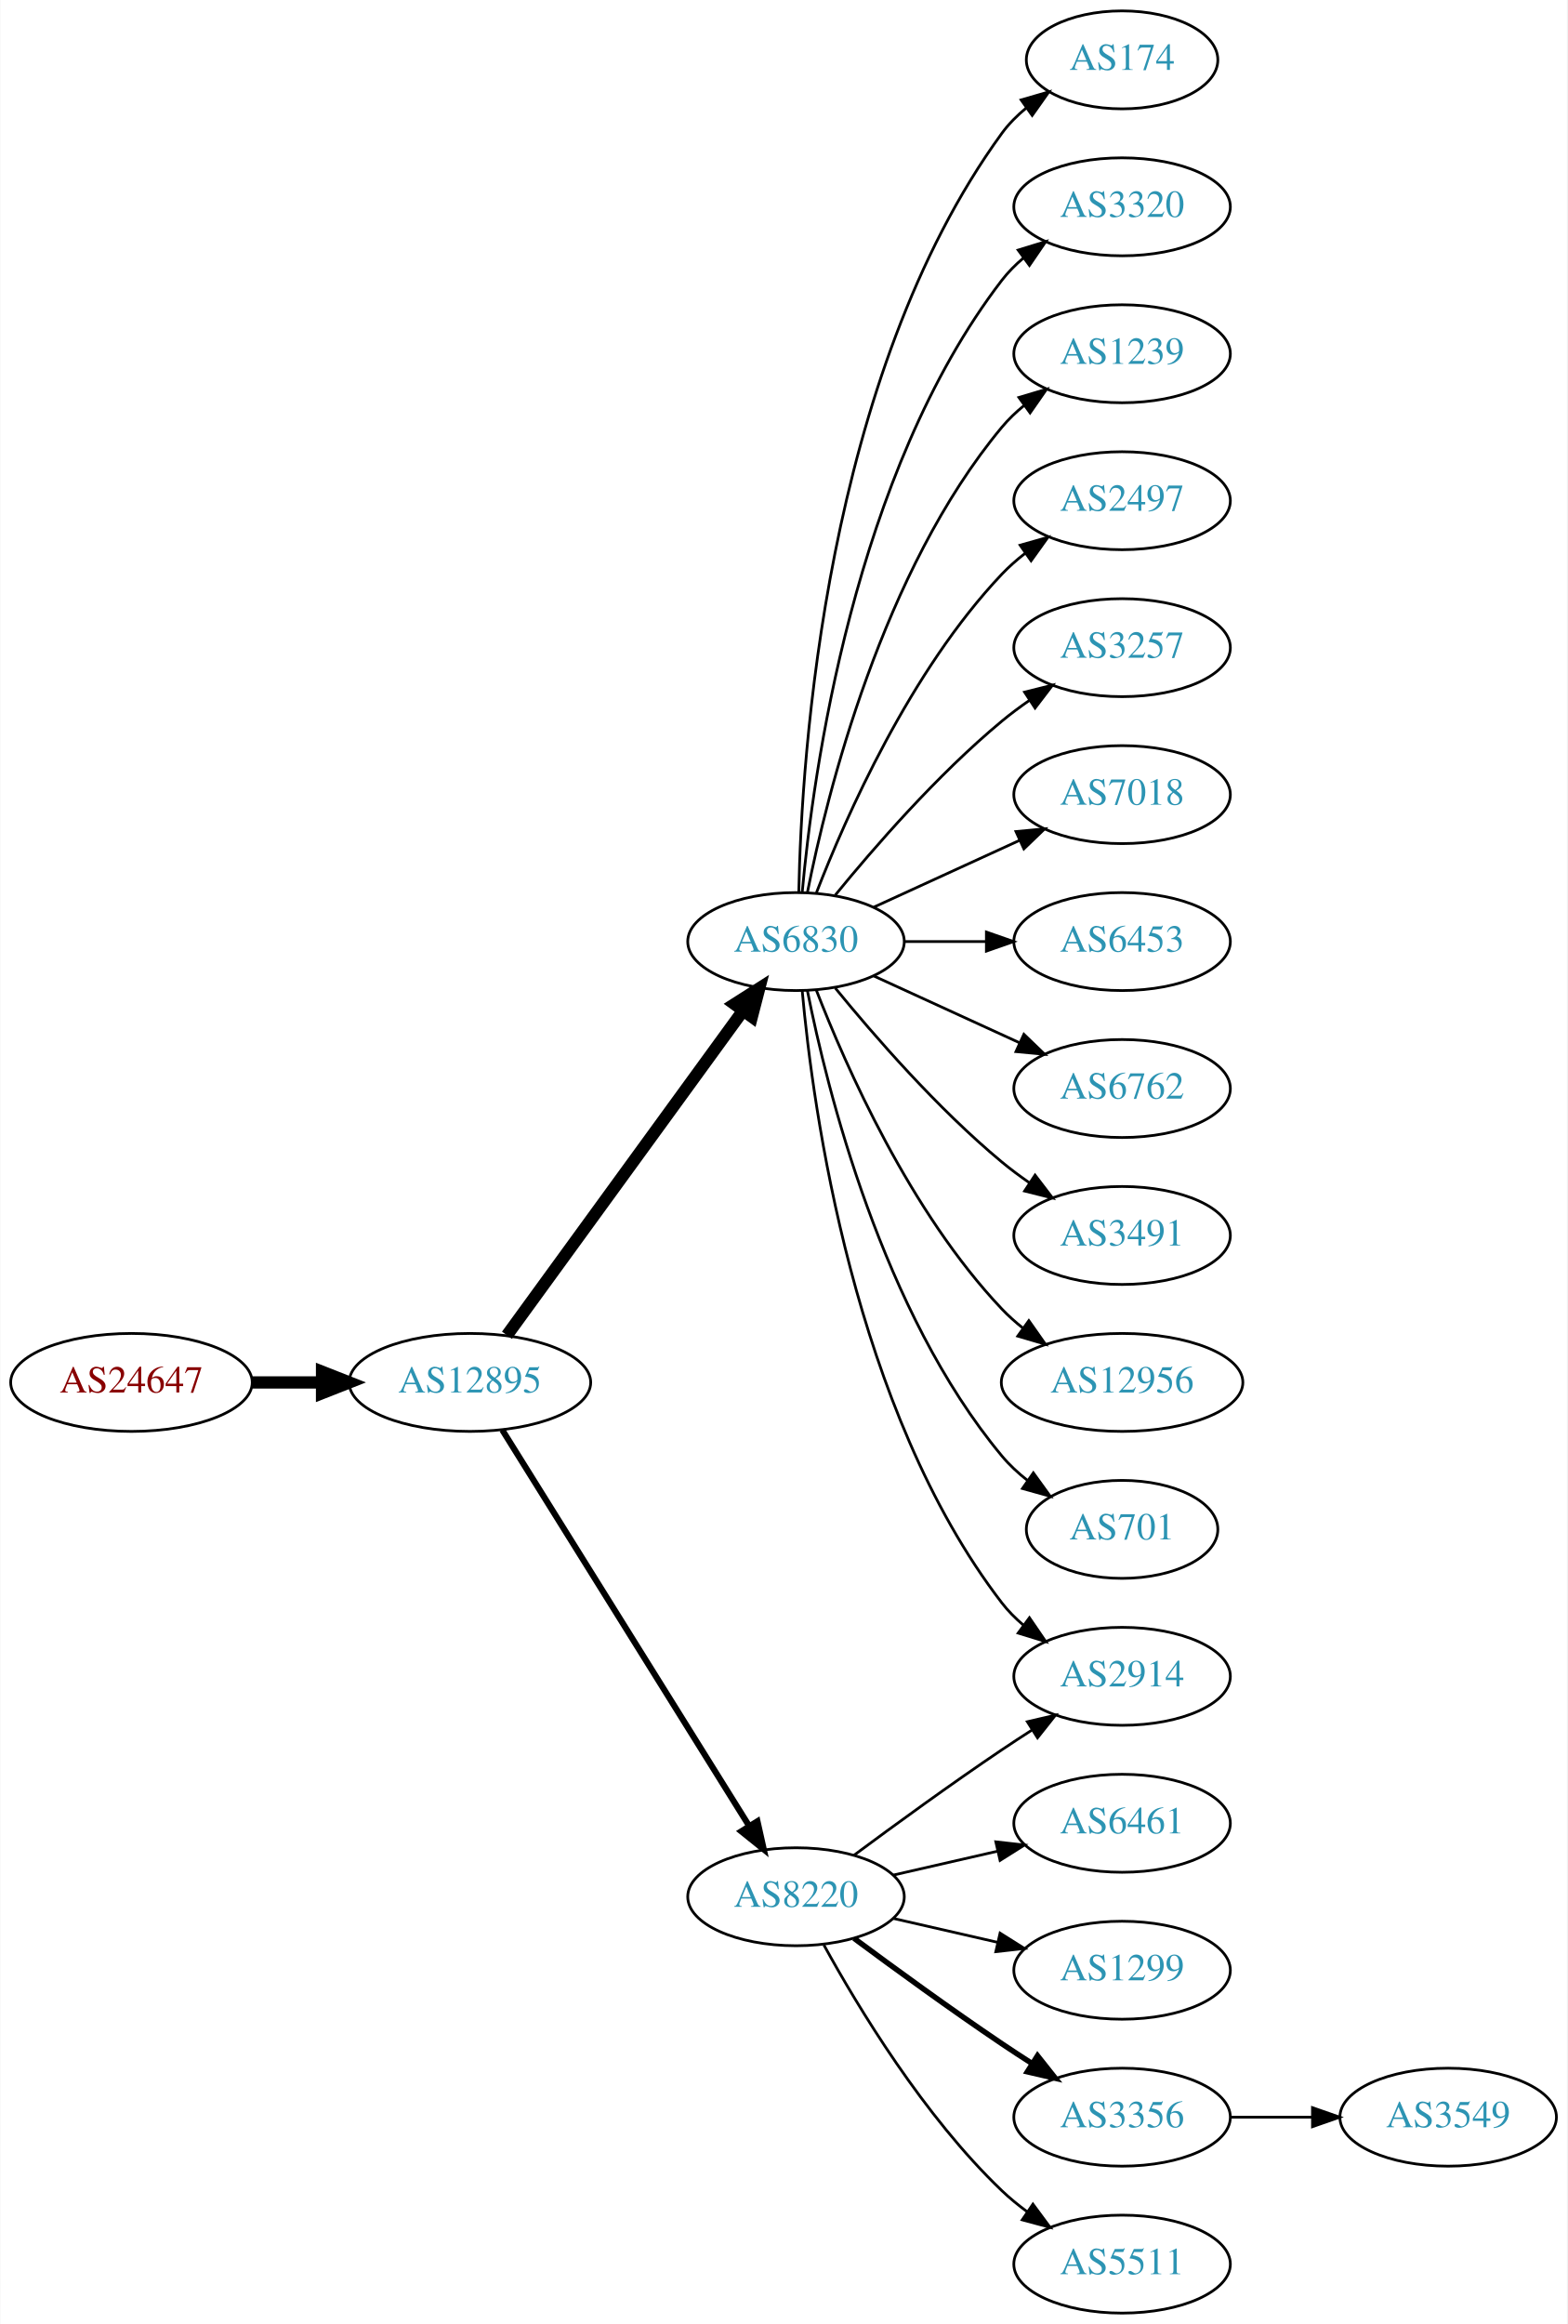
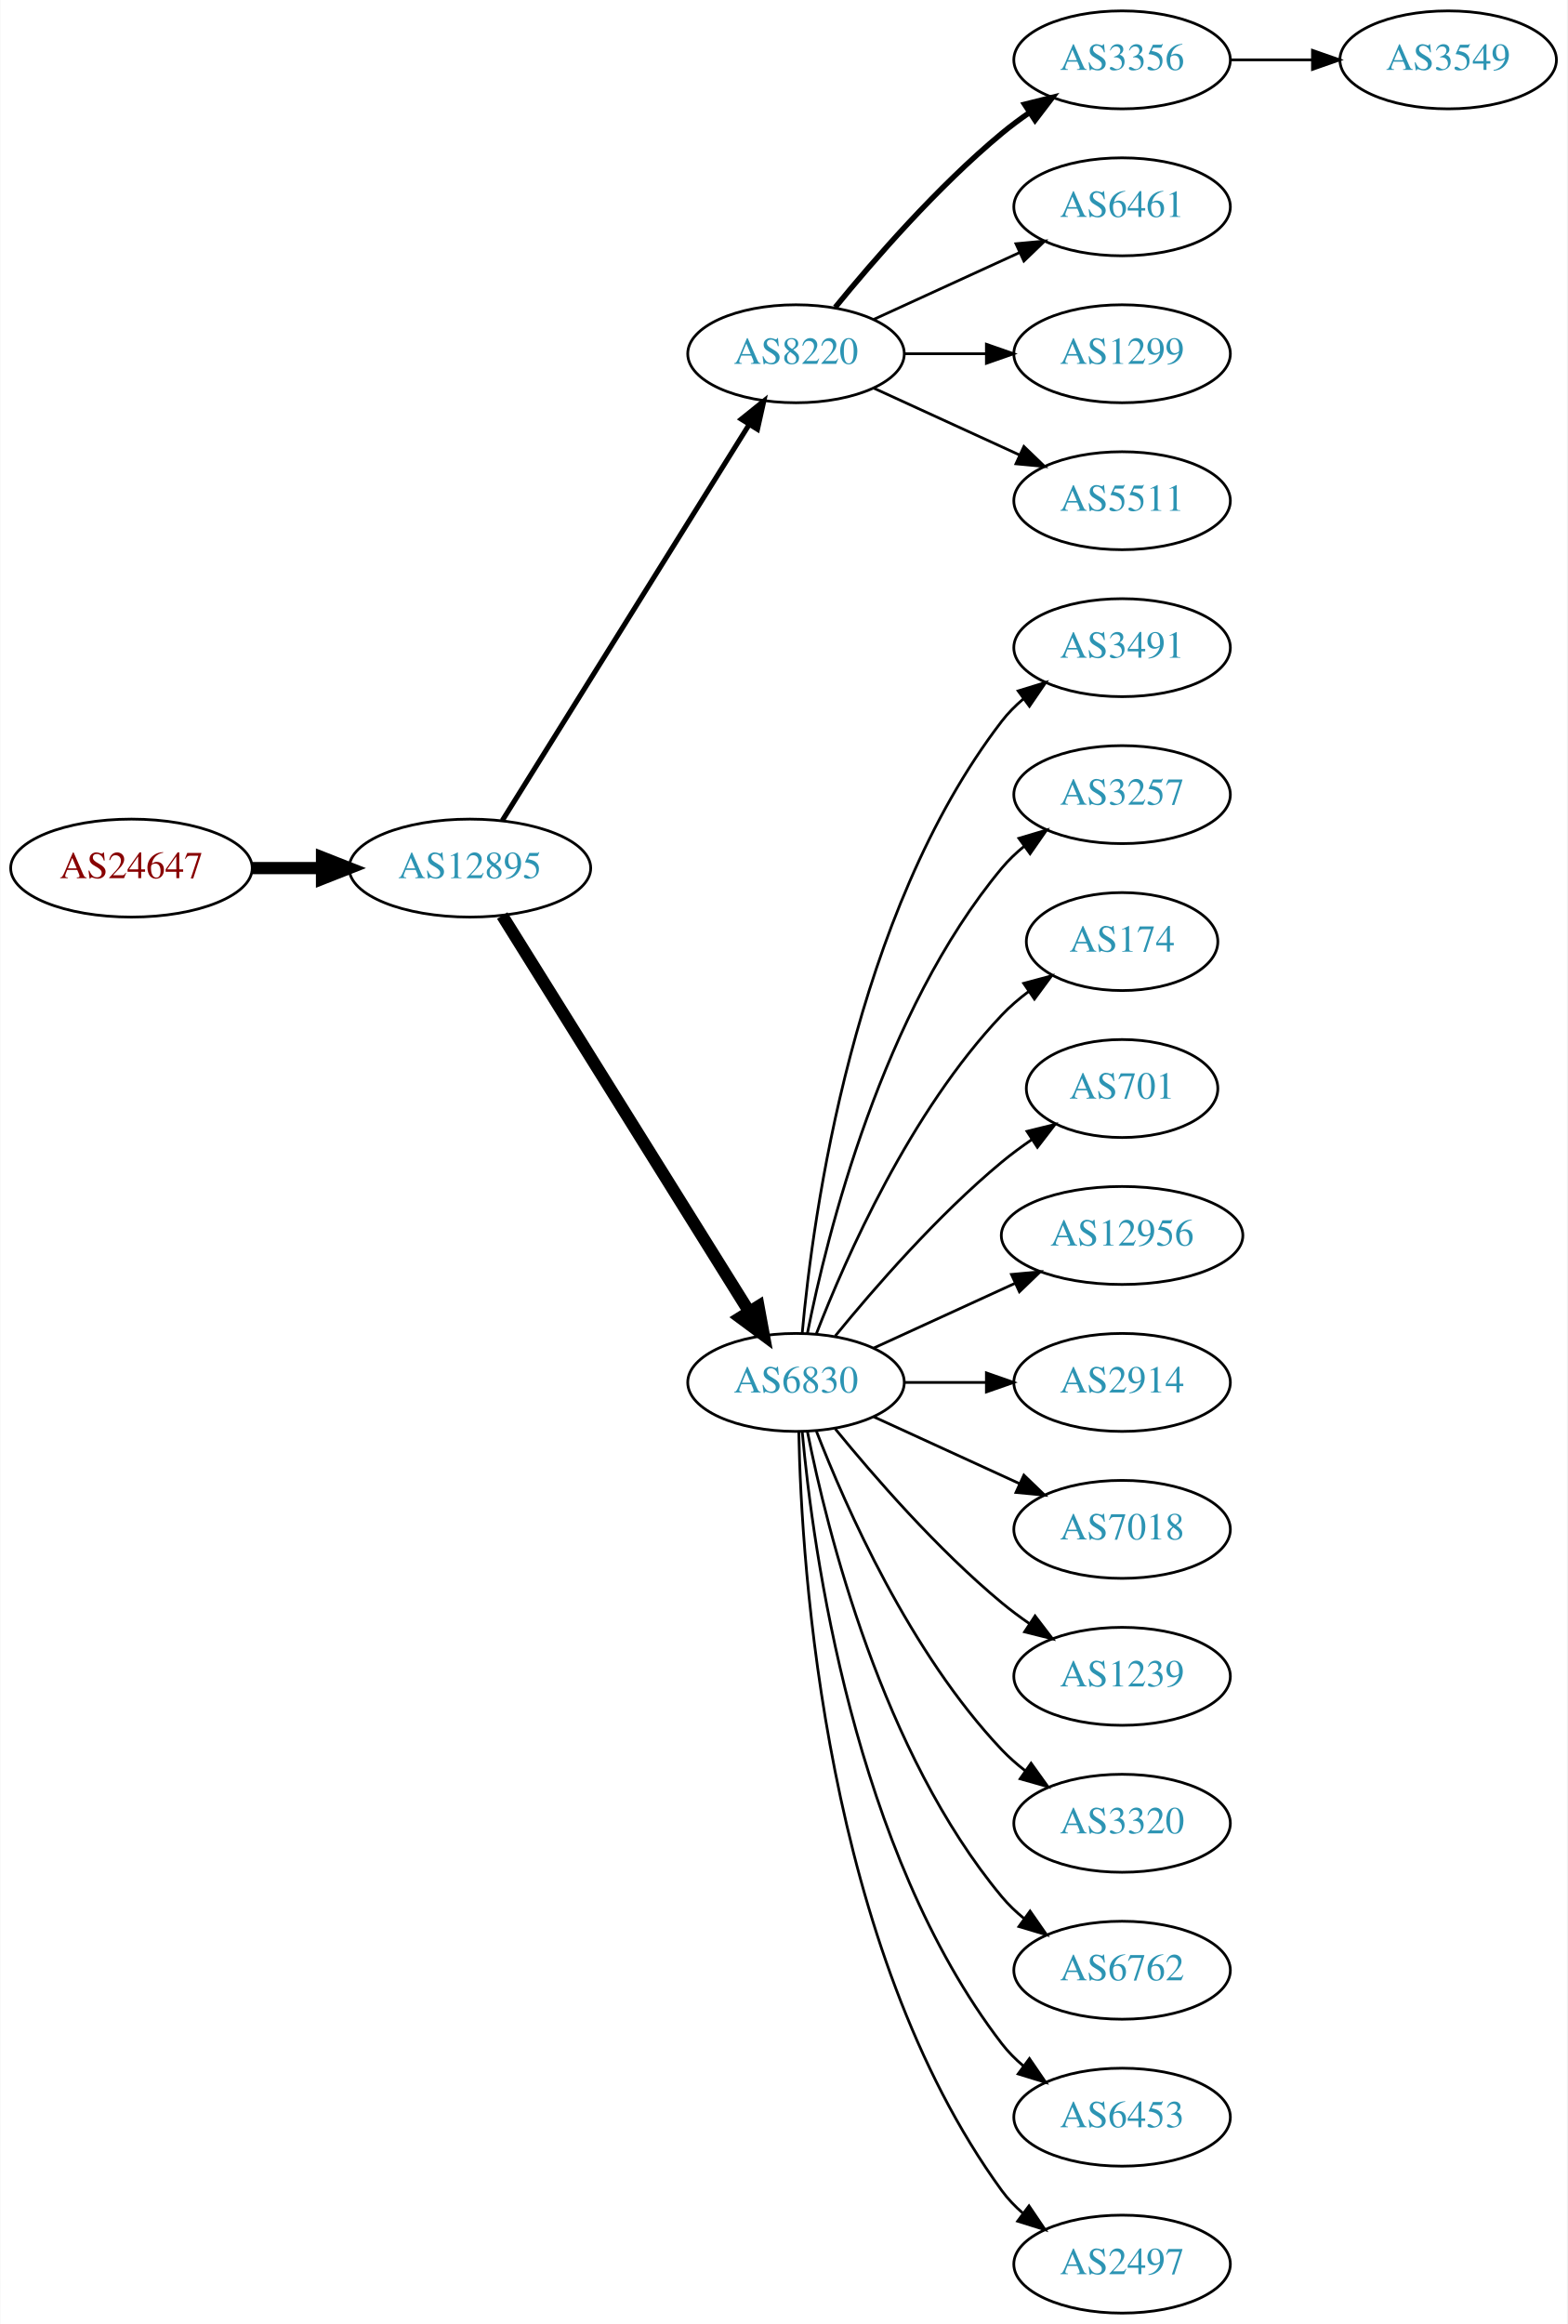
<svg xmlns="http://www.w3.org/2000/svg" xmlns:xlink="http://www.w3.org/1999/xlink" width="576pt" height="854pt" viewBox="0.00 0.00 575.76 854.00">
  <g id="graph0" class="graph" transform="scale(1 1) rotate(0) translate(4 850)">
    <polygon fill="white" stroke="none" points="-4,4 -4,-850 571.762,-850 571.762,4 -4,4" />
    <g id="node1" class="node">
      <g id="a_node1">
        <a xlink:href="/asn/24647" xlink:title="AS24647 ~ s IT Solutions AT Spardat GmbH [AT]">
-           <ellipse fill="#ffffff" stroke="black" cx="44.196" cy="-342" rx="44.393" ry="18" />
-           <text text-anchor="middle" x="44.196" y="-338.3" font-family="Times,serif" font-size="14.00" fill="#880000">AS24647</text>
+           <ellipse fill="#ffffff" stroke="black" cx="44.196" cy="-531" rx="44.393" ry="18" />
+           <text text-anchor="middle" x="44.196" y="-527.3" font-family="Times,serif" font-size="14.00" fill="#880000">AS24647</text>
        </a>
      </g>
    </g>
    <g id="node2" class="node">
      <g id="a_node2">
        <a xlink:href="/asn/12895" xlink:title="AS12895 ~ Vienna, Austria [AT]">
-           <ellipse fill="#ffffff" stroke="black" cx="168.588" cy="-342" rx="44.393" ry="18" />
-           <text text-anchor="middle" x="168.588" y="-338.3" font-family="Times,serif" font-size="14.00" fill="#2c94b3">AS12895</text>
+           <ellipse fill="#ffffff" stroke="black" cx="168.588" cy="-531" rx="44.393" ry="18" />
+           <text text-anchor="middle" x="168.588" y="-527.3" font-family="Times,serif" font-size="14.00" fill="#2c94b3">AS12895</text>
        </a>
      </g>
    </g>
    <g id="edge1" class="edge">
-       <path fill="none" stroke="black" stroke-width="4.5" d="M88.692,-342C96.898,-342 105.569,-342 114.041,-342" />
-       <polygon fill="black" stroke="black" stroke-width="4.5" points="114.233,-345.938 124.233,-342 114.233,-338.063 114.233,-345.938" />
+       <path fill="none" stroke="black" stroke-width="4.5" d="M88.692,-531C96.898,-531 105.569,-531 114.041,-531" />
+       <polygon fill="black" stroke="black" stroke-width="4.5" points="114.233,-534.938 124.233,-531 114.233,-527.063 114.233,-534.938" />
    </g>
    <g id="node3" class="node">
      <g id="a_node3">
-         <a xlink:href="/asn/6830" xlink:title="AS6830 ~ LibertyGlobal [AT]">
-           <ellipse fill="#ffffff" stroke="black" cx="288.431" cy="-504" rx="39.794" ry="18" />
-           <text text-anchor="middle" x="288.431" y="-500.3" font-family="Times,serif" font-size="14.00" fill="#2c94b3">AS6830</text>
+         <a xlink:href="/asn/8220" xlink:title="AS8220 ~ COLT [GB]">
+           <ellipse fill="#ffffff" stroke="black" cx="288.431" cy="-720" rx="39.794" ry="18" />
+           <text text-anchor="middle" x="288.431" y="-716.3" font-family="Times,serif" font-size="14.00" fill="#2c94b3">AS8220</text>
        </a>
      </g>
    </g>
    <g id="edge2" class="edge">
-       <path fill="none" stroke="black" stroke-width="4.5" d="M182.199,-359.337C203.02,-387.96 244.683,-445.233 268.871,-478.486" />
-       <polygon fill="black" stroke="black" stroke-width="4.5" points="265.844,-481.017 274.91,-486.788 272.212,-476.385 265.844,-481.017" />
+       <path fill="none" stroke="black" stroke-width="1.875" d="M180.463,-548.442C201.247,-581.775 246.707,-654.686 271.136,-693.866" />
+       <polygon fill="black" stroke="black" stroke-width="1.875" points="268.321,-695.966 276.582,-702.6 274.261,-692.263 268.321,-695.966" />
    </g>
    <g id="node4" class="node">
      <g id="a_node4">
-         <a xlink:href="/asn/8220" xlink:title="AS8220 ~ COLT [GB]">
-           <ellipse fill="#ffffff" stroke="black" cx="288.431" cy="-153" rx="39.794" ry="18" />
-           <text text-anchor="middle" x="288.431" y="-149.3" font-family="Times,serif" font-size="14.00" fill="#2c94b3">AS8220</text>
+         <a xlink:href="/asn/6830" xlink:title="AS6830 ~ LibertyGlobal [AT]">
+           <ellipse fill="#ffffff" stroke="black" cx="288.431" cy="-342" rx="39.794" ry="18" />
+           <text text-anchor="middle" x="288.431" y="-338.3" font-family="Times,serif" font-size="14.00" fill="#2c94b3">AS6830</text>
        </a>
      </g>
    </g>
    <g id="edge3" class="edge">
-       <path fill="none" stroke="black" stroke-width="2.25" d="M180.463,-324.558C201.247,-291.225 246.707,-218.314 271.136,-179.134" />
-       <polygon fill="black" stroke="black" stroke-width="2.25" points="274.261,-180.737 276.582,-170.4 268.321,-177.034 274.261,-180.737" />
+       <path fill="none" stroke="black" stroke-width="4.5" d="M180.463,-513.558C201.247,-480.225 246.707,-407.314 271.136,-368.134" />
+       <polygon fill="black" stroke="black" stroke-width="4.5" points="274.632,-369.969 276.582,-359.4 267.95,-365.802 274.632,-369.969" />
    </g>
    <g id="node5" class="node">
      <g id="a_node5">
-         <a xlink:href="/asn/2914" xlink:title="AS2914 ~ NTT America, Inc. [US]">
-           <ellipse fill="#ffffff" stroke="black" cx="408.273" cy="-234" rx="39.794" ry="18" />
-           <text text-anchor="middle" x="408.273" y="-230.3" font-family="Times,serif" font-size="14.00" fill="#2c94b3">AS2914</text>
+         <a xlink:href="/asn/3356" xlink:title="AS3356 ~ Level 3 Parent, LLC [US]">
+           <ellipse fill="#ffffff" stroke="black" cx="408.273" cy="-828" rx="39.794" ry="18" />
+           <text text-anchor="middle" x="408.273" y="-824.3" font-family="Times,serif" font-size="14.00" fill="#2c94b3">AS3356</text>
        </a>
      </g>
    </g>
    <g id="edge4" class="edge">
-       <path fill="none" stroke="black" d="M290.715,-485.883C294.613,-442.668 309.63,-331.869 364.077,-261 366.367,-258.019 369.087,-255.284 372.032,-252.795" />
-       <polygon fill="black" stroke="black" points="374.225,-255.527 380.208,-246.782 370.078,-249.887 374.225,-255.527" />
+       <path fill="none" stroke="black" stroke-width="2" d="M302.85,-737.065C316.964,-754.375 340.379,-781.345 364.077,-801 367.294,-803.668 370.794,-806.27 374.365,-808.741" />
+       <polygon fill="black" stroke="black" stroke-width="2" points="372.442,-811.666 382.721,-814.236 376.288,-805.817 372.442,-811.666" />
    </g>
    <g id="node6" class="node">
      <g id="a_node6">
-         <a xlink:href="/asn/174" xlink:title="AS174 ~ Cogent Communications [US]">
-           <ellipse fill="#ffffff" stroke="black" cx="408.273" cy="-828" rx="35.194" ry="18" />
-           <text text-anchor="middle" x="408.273" y="-824.3" font-family="Times,serif" font-size="14.00" fill="#2c94b3">AS174</text>
+         <a xlink:href="/asn/6461" xlink:title="AS6461 ~ Zayo Bandwidth [US]">
+           <ellipse fill="#ffffff" stroke="black" cx="408.273" cy="-774" rx="39.794" ry="18" />
+           <text text-anchor="middle" x="408.273" y="-770.3" font-family="Times,serif" font-size="14.00" fill="#2c94b3">AS6461</text>
        </a>
      </g>
    </g>
    <g id="edge5" class="edge">
-       <path fill="none" stroke="black" d="M289.463,-522.337C290.436,-572.079 299.155,-711.806 364.077,-801 366.595,-804.459 369.704,-807.575 373.09,-810.354" />
-       <polygon fill="black" stroke="black" points="371.171,-813.284 381.348,-816.229 375.229,-807.58 371.171,-813.284" />
+       <path fill="none" stroke="black" d="M317.06,-732.661C333.017,-739.973 353.287,-749.261 370.57,-757.181" />
+       <polygon fill="black" stroke="black" points="369.269,-760.435 379.818,-761.419 372.185,-754.071 369.269,-760.435" />
    </g>
    <g id="node7" class="node">
      <g id="a_node7">
-         <a xlink:href="/asn/3320" xlink:title="AS3320 ~ DTAG [DE]">
-           <ellipse fill="#ffffff" stroke="black" cx="408.273" cy="-774" rx="39.794" ry="18" />
-           <text text-anchor="middle" x="408.273" y="-770.3" font-family="Times,serif" font-size="14.00" fill="#2c94b3">AS3320</text>
+         <a xlink:href="/asn/1299" xlink:title="AS1299 ~ Telia Carrier [EU]">
+           <ellipse fill="#ffffff" stroke="black" cx="408.273" cy="-720" rx="39.794" ry="18" />
+           <text text-anchor="middle" x="408.273" y="-716.3" font-family="Times,serif" font-size="14.00" fill="#2c94b3">AS1299</text>
        </a>
      </g>
    </g>
    <g id="edge6" class="edge">
-       <path fill="none" stroke="black" d="M290.715,-522.117C294.613,-565.332 309.63,-676.131 364.077,-747 366.367,-749.981 369.087,-752.716 372.032,-755.205" />
-       <polygon fill="black" stroke="black" points="370.078,-758.113 380.208,-761.218 374.225,-752.473 370.078,-758.113" />
+       <path fill="none" stroke="black" d="M328.343,-720C337.897,-720 348.246,-720 358.209,-720" />
+       <polygon fill="black" stroke="black" points="358.402,-723.5 368.402,-720 358.402,-716.5 358.402,-723.5" />
    </g>
    <g id="node8" class="node">
      <g id="a_node8">
-         <a xlink:href="/asn/1239" xlink:title="AS1239 ~ Sprint [US]">
-           <ellipse fill="#ffffff" stroke="black" cx="408.273" cy="-720" rx="39.794" ry="18" />
-           <text text-anchor="middle" x="408.273" y="-716.3" font-family="Times,serif" font-size="14.00" fill="#2c94b3">AS1239</text>
+         <a xlink:href="/asn/5511" xlink:title="AS5511 ~ Orange S.A. [FR]">
+           <ellipse fill="#ffffff" stroke="black" cx="408.273" cy="-666" rx="39.794" ry="18" />
+           <text text-anchor="middle" x="408.273" y="-662.3" font-family="Times,serif" font-size="14.00" fill="#2c94b3">AS5511</text>
        </a>
      </g>
    </g>
    <g id="edge7" class="edge">
-       <path fill="none" stroke="black" d="M292.629,-522.073C299.793,-558.141 320.067,-640.125 364.077,-693 366.482,-695.889 369.278,-698.563 372.271,-701.013" />
-       <polygon fill="black" stroke="black" points="370.359,-703.95 380.514,-706.973 374.461,-698.277 370.359,-703.95" />
+       <path fill="none" stroke="black" d="M317.06,-707.339C333.017,-700.027 353.287,-690.739 370.57,-682.819" />
+       <polygon fill="black" stroke="black" points="372.185,-685.929 379.818,-678.581 369.269,-679.565 372.185,-685.929" />
    </g>
    <g id="node9" class="node">
      <g id="a_node9">
-         <a xlink:href="/asn/2497" xlink:title="AS2497 ~ Internet Initiative Japan Inc. [JP]">
-           <ellipse fill="#ffffff" stroke="black" cx="408.273" cy="-666" rx="39.794" ry="18" />
-           <text text-anchor="middle" x="408.273" y="-662.3" font-family="Times,serif" font-size="14.00" fill="#2c94b3">AS2497</text>
+         <a xlink:href="/asn/3491" xlink:title="AS3491 ~ PCCW Global, Inc. [US]">
+           <ellipse fill="#ffffff" stroke="black" cx="408.273" cy="-612" rx="39.794" ry="18" />
+           <text text-anchor="middle" x="408.273" y="-608.3" font-family="Times,serif" font-size="14.00" fill="#2c94b3">AS3491</text>
        </a>
      </g>
    </g>
    <g id="edge8" class="edge">
-       <path fill="none" stroke="black" d="M295.954,-521.994C306.704,-549.728 330.362,-603.429 364.077,-639 366.663,-641.728 369.581,-644.294 372.649,-646.677" />
-       <polygon fill="black" stroke="black" points="370.803,-649.658 380.997,-652.543 374.827,-643.93 370.803,-649.658" />
+       <path fill="none" stroke="black" d="M290.715,-360.117C294.613,-403.332 309.63,-514.131 364.077,-585 366.367,-587.981 369.087,-590.716 372.032,-593.205" />
+       <polygon fill="black" stroke="black" points="370.078,-596.113 380.208,-599.218 374.225,-590.473 370.078,-596.113" />
    </g>
    <g id="node10" class="node">
      <g id="a_node10">
        <a xlink:href="/asn/3257" xlink:title="AS3257 ~ GTT [DE]">
-           <ellipse fill="#ffffff" stroke="black" cx="408.273" cy="-612" rx="39.794" ry="18" />
-           <text text-anchor="middle" x="408.273" y="-608.3" font-family="Times,serif" font-size="14.00" fill="#2c94b3">AS3257</text>
+           <ellipse fill="#ffffff" stroke="black" cx="408.273" cy="-558" rx="39.794" ry="18" />
+           <text text-anchor="middle" x="408.273" y="-554.3" font-family="Times,serif" font-size="14.00" fill="#2c94b3">AS3257</text>
        </a>
      </g>
    </g>
    <g id="edge9" class="edge">
-       <path fill="none" stroke="black" d="M302.85,-521.065C316.964,-538.375 340.379,-565.345 364.077,-585 367.294,-587.668 370.794,-590.27 374.365,-592.741" />
-       <polygon fill="black" stroke="black" points="372.442,-595.666 382.721,-598.236 376.288,-589.817 372.442,-595.666" />
+       <path fill="none" stroke="black" d="M292.629,-360.073C299.793,-396.141 320.067,-478.125 364.077,-531 366.482,-533.889 369.278,-536.563 372.271,-539.013" />
+       <polygon fill="black" stroke="black" points="370.359,-541.95 380.514,-544.973 374.461,-536.277 370.359,-541.95" />
    </g>
    <g id="node11" class="node">
      <g id="a_node11">
-         <a xlink:href="/asn/7018" xlink:title="AS7018 ~ AT&amp;T Services, Inc. [US]">
-           <ellipse fill="#ffffff" stroke="black" cx="408.273" cy="-558" rx="39.794" ry="18" />
-           <text text-anchor="middle" x="408.273" y="-554.3" font-family="Times,serif" font-size="14.00" fill="#2c94b3">AS7018</text>
+         <a xlink:href="/asn/174" xlink:title="AS174 ~ Cogent Communications [US]">
+           <ellipse fill="#ffffff" stroke="black" cx="408.273" cy="-504" rx="35.194" ry="18" />
+           <text text-anchor="middle" x="408.273" y="-500.3" font-family="Times,serif" font-size="14.00" fill="#2c94b3">AS174</text>
        </a>
      </g>
    </g>
    <g id="edge10" class="edge">
-       <path fill="none" stroke="black" d="M317.06,-516.661C333.017,-523.973 353.287,-533.261 370.57,-541.181" />
-       <polygon fill="black" stroke="black" points="369.269,-544.435 379.818,-545.419 372.185,-538.071 369.269,-544.435" />
+       <path fill="none" stroke="black" d="M295.954,-359.994C306.704,-387.728 330.362,-441.429 364.077,-477 367.02,-480.105 370.394,-483.001 373.929,-485.655" />
+       <polygon fill="black" stroke="black" points="372.115,-488.654 382.348,-491.397 376.059,-482.871 372.115,-488.654" />
    </g>
    <g id="node12" class="node">
      <g id="a_node12">
-         <a xlink:href="/asn/6453" xlink:title="AS6453 ~ TATA COMMUNICATIONS (AMERICA) INC [US]">
-           <ellipse fill="#ffffff" stroke="black" cx="408.273" cy="-504" rx="39.794" ry="18" />
-           <text text-anchor="middle" x="408.273" y="-500.3" font-family="Times,serif" font-size="14.00" fill="#2c94b3">AS6453</text>
+         <a xlink:href="/asn/701" xlink:title="AS701 ~ UUNET [US]">
+           <ellipse fill="#ffffff" stroke="black" cx="408.273" cy="-450" rx="35.194" ry="18" />
+           <text text-anchor="middle" x="408.273" y="-446.3" font-family="Times,serif" font-size="14.00" fill="#2c94b3">AS701</text>
        </a>
      </g>
    </g>
    <g id="edge11" class="edge">
-       <path fill="none" stroke="black" d="M328.343,-504C337.897,-504 348.246,-504 358.209,-504" />
-       <polygon fill="black" stroke="black" points="358.402,-507.5 368.402,-504 358.402,-500.5 358.402,-507.5" />
+       <path fill="none" stroke="black" d="M302.85,-359.065C316.964,-376.375 340.379,-403.345 364.077,-423 367.54,-425.872 371.333,-428.669 375.187,-431.308" />
+       <polygon fill="black" stroke="black" points="373.33,-434.275 383.62,-436.797 377.149,-428.408 373.33,-434.275" />
    </g>
    <g id="node13" class="node">
      <g id="a_node13">
-         <a xlink:href="/asn/6762" xlink:title="AS6762 ~ TELECOM ITALIA SPARKLE S.p.A. [IT]">
-           <ellipse fill="#ffffff" stroke="black" cx="408.273" cy="-450" rx="39.794" ry="18" />
-           <text text-anchor="middle" x="408.273" y="-446.3" font-family="Times,serif" font-size="14.00" fill="#2c94b3">AS6762</text>
+         <a xlink:href="/asn/12956" xlink:title="AS12956 ~ TELXIUS [ES]">
+           <ellipse fill="#ffffff" stroke="black" cx="408.273" cy="-396" rx="44.393" ry="18" />
+           <text text-anchor="middle" x="408.273" y="-392.3" font-family="Times,serif" font-size="14.00" fill="#2c94b3">AS12956</text>
        </a>
      </g>
    </g>
    <g id="edge12" class="edge">
-       <path fill="none" stroke="black" d="M317.06,-491.339C333.017,-484.027 353.287,-474.739 370.57,-466.819" />
-       <polygon fill="black" stroke="black" points="372.185,-469.929 379.818,-462.581 369.269,-463.565 372.185,-469.929" />
+       <path fill="none" stroke="black" d="M317.06,-354.661C332.557,-361.762 352.124,-370.728 369.071,-378.494" />
+       <polygon fill="black" stroke="black" points="367.624,-381.681 378.173,-382.665 370.54,-375.317 367.624,-381.681" />
    </g>
    <g id="node14" class="node">
      <g id="a_node14">
-         <a xlink:href="/asn/3491" xlink:title="AS3491 ~ PCCW Global, Inc. [US]">
-           <ellipse fill="#ffffff" stroke="black" cx="408.273" cy="-396" rx="39.794" ry="18" />
-           <text text-anchor="middle" x="408.273" y="-392.3" font-family="Times,serif" font-size="14.00" fill="#2c94b3">AS3491</text>
+         <a xlink:href="/asn/2914" xlink:title="AS2914 ~ NTT America, Inc. [US]">
+           <ellipse fill="#ffffff" stroke="black" cx="408.273" cy="-342" rx="39.794" ry="18" />
+           <text text-anchor="middle" x="408.273" y="-338.3" font-family="Times,serif" font-size="14.00" fill="#2c94b3">AS2914</text>
        </a>
      </g>
    </g>
    <g id="edge13" class="edge">
-       <path fill="none" stroke="black" d="M302.85,-486.935C316.964,-469.625 340.379,-442.655 364.077,-423 367.294,-420.332 370.794,-417.73 374.365,-415.259" />
-       <polygon fill="black" stroke="black" points="376.288,-418.183 382.721,-409.764 372.442,-412.334 376.288,-418.183" />
+       <path fill="none" stroke="black" d="M328.343,-342C337.897,-342 348.246,-342 358.209,-342" />
+       <polygon fill="black" stroke="black" points="358.402,-345.5 368.402,-342 358.402,-338.5 358.402,-345.5" />
    </g>
    <g id="node15" class="node">
      <g id="a_node15">
-         <a xlink:href="/asn/12956" xlink:title="AS12956 ~ TELXIUS [ES]">
-           <ellipse fill="#ffffff" stroke="black" cx="408.273" cy="-342" rx="44.393" ry="18" />
-           <text text-anchor="middle" x="408.273" y="-338.3" font-family="Times,serif" font-size="14.00" fill="#2c94b3">AS12956</text>
+         <a xlink:href="/asn/7018" xlink:title="AS7018 ~ AT&amp;T Services, Inc. [US]">
+           <ellipse fill="#ffffff" stroke="black" cx="408.273" cy="-288" rx="39.794" ry="18" />
+           <text text-anchor="middle" x="408.273" y="-284.3" font-family="Times,serif" font-size="14.00" fill="#2c94b3">AS7018</text>
        </a>
      </g>
    </g>
    <g id="edge14" class="edge">
-       <path fill="none" stroke="black" d="M295.954,-486.006C306.704,-458.272 330.362,-404.571 364.077,-369 366.461,-366.485 369.128,-364.107 371.934,-361.883" />
-       <polygon fill="black" stroke="black" points="374.003,-364.707 380.096,-356.039 369.928,-359.015 374.003,-364.707" />
+       <path fill="none" stroke="black" d="M317.06,-329.339C333.017,-322.027 353.287,-312.739 370.57,-304.819" />
+       <polygon fill="black" stroke="black" points="372.185,-307.929 379.818,-300.581 369.269,-301.565 372.185,-307.929" />
    </g>
    <g id="node16" class="node">
      <g id="a_node16">
-         <a xlink:href="/asn/701" xlink:title="AS701 ~ UUNET [US]">
-           <ellipse fill="#ffffff" stroke="black" cx="408.273" cy="-288" rx="35.194" ry="18" />
-           <text text-anchor="middle" x="408.273" y="-284.3" font-family="Times,serif" font-size="14.00" fill="#2c94b3">AS701</text>
+         <a xlink:href="/asn/1239" xlink:title="AS1239 ~ Sprint [US]">
+           <ellipse fill="#ffffff" stroke="black" cx="408.273" cy="-234" rx="39.794" ry="18" />
+           <text text-anchor="middle" x="408.273" y="-230.3" font-family="Times,serif" font-size="14.00" fill="#2c94b3">AS1239</text>
        </a>
      </g>
    </g>
    <g id="edge15" class="edge">
-       <path fill="none" stroke="black" d="M292.629,-485.927C299.793,-449.859 320.067,-367.875 364.077,-315 366.814,-311.712 370.059,-308.702 373.522,-305.983" />
-       <polygon fill="black" stroke="black" points="375.659,-308.761 381.863,-300.173 371.658,-303.017 375.659,-308.761" />
-     </g>
-     <g id="edge17" class="edge">
-       <path fill="none" stroke="black" d="M309.761,-168.277C324.623,-179.304 345.368,-194.407 364.077,-207 367.626,-209.389 371.377,-211.839 375.125,-214.242" />
-       <polygon fill="black" stroke="black" points="373.451,-217.325 383.774,-219.712 377.193,-211.409 373.451,-217.325" />
+       <path fill="none" stroke="black" d="M302.85,-324.935C316.964,-307.625 340.379,-280.655 364.077,-261 367.294,-258.332 370.794,-255.73 374.365,-253.259" />
+       <polygon fill="black" stroke="black" points="376.288,-256.183 382.721,-247.764 372.442,-250.334 376.288,-256.183" />
    </g>
    <g id="node17" class="node">
      <g id="a_node17">
-         <a xlink:href="/asn/6461" xlink:title="AS6461 ~ Zayo Bandwidth [US]">
+         <a xlink:href="/asn/3320" xlink:title="AS3320 ~ DTAG [DE]">
          <ellipse fill="#ffffff" stroke="black" cx="408.273" cy="-180" rx="39.794" ry="18" />
-           <text text-anchor="middle" x="408.273" y="-176.3" font-family="Times,serif" font-size="14.00" fill="#2c94b3">AS6461</text>
+           <text text-anchor="middle" x="408.273" y="-176.3" font-family="Times,serif" font-size="14.00" fill="#2c94b3">AS3320</text>
        </a>
      </g>
    </g>
    <g id="edge16" class="edge">
-       <path fill="none" stroke="black" d="M324.15,-160.955C336.15,-163.704 349.771,-166.825 362.463,-169.733" />
-       <polygon fill="black" stroke="black" points="361.866,-173.187 372.395,-172.009 363.429,-166.364 361.866,-173.187" />
+       <path fill="none" stroke="black" d="M295.954,-324.006C306.704,-296.272 330.362,-242.571 364.077,-207 366.663,-204.272 369.581,-201.706 372.649,-199.323" />
+       <polygon fill="black" stroke="black" points="374.827,-202.07 380.997,-193.457 370.803,-196.342 374.827,-202.07" />
    </g>
    <g id="node18" class="node">
      <g id="a_node18">
-         <a xlink:href="/asn/1299" xlink:title="AS1299 ~ Telia Carrier [EU]">
+         <a xlink:href="/asn/6762" xlink:title="AS6762 ~ TELECOM ITALIA SPARKLE S.p.A. [IT]">
          <ellipse fill="#ffffff" stroke="black" cx="408.273" cy="-126" rx="39.794" ry="18" />
-           <text text-anchor="middle" x="408.273" y="-122.3" font-family="Times,serif" font-size="14.00" fill="#2c94b3">AS1299</text>
-         </a>
-       </g>
-     </g>
-     <g id="edge18" class="edge">
-       <path fill="none" stroke="black" d="M324.15,-145.045C336.15,-142.296 349.771,-139.175 362.463,-136.267" />
-       <polygon fill="black" stroke="black" points="363.429,-139.636 372.395,-133.991 361.866,-132.813 363.429,-139.636" />
+           <text text-anchor="middle" x="408.273" y="-122.3" font-family="Times,serif" font-size="14.00" fill="#2c94b3">AS6762</text>
+         </a>
+       </g>
+     </g>
+     <g id="edge17" class="edge">
+       <path fill="none" stroke="black" d="M292.629,-323.927C299.793,-287.859 320.067,-205.875 364.077,-153 366.482,-150.111 369.278,-147.437 372.271,-144.987" />
+       <polygon fill="black" stroke="black" points="374.461,-147.723 380.514,-139.027 370.359,-142.05 374.461,-147.723" />
    </g>
    <g id="node19" class="node">
      <g id="a_node19">
-         <a xlink:href="/asn/3356" xlink:title="AS3356 ~ Level 3 Parent, LLC [US]">
+         <a xlink:href="/asn/6453" xlink:title="AS6453 ~ TATA COMMUNICATIONS (AMERICA) INC [US]">
          <ellipse fill="#ffffff" stroke="black" cx="408.273" cy="-72" rx="39.794" ry="18" />
-           <text text-anchor="middle" x="408.273" y="-68.3" font-family="Times,serif" font-size="14.00" fill="#2c94b3">AS3356</text>
-         </a>
-       </g>
-     </g>
-     <g id="edge19" class="edge">
-       <path fill="none" stroke="black" stroke-width="2" d="M309.761,-137.723C324.623,-126.696 345.368,-111.593 364.077,-99 367.626,-96.611 371.377,-94.161 375.125,-91.758" />
-       <polygon fill="black" stroke="black" stroke-width="2" points="377.193,-94.591 383.774,-86.288 373.451,-88.675 377.193,-94.591" />
+           <text text-anchor="middle" x="408.273" y="-68.3" font-family="Times,serif" font-size="14.00" fill="#2c94b3">AS6453</text>
+         </a>
+       </g>
+     </g>
+     <g id="edge18" class="edge">
+       <path fill="none" stroke="black" d="M290.715,-323.883C294.613,-280.668 309.63,-169.869 364.077,-99 366.367,-96.019 369.087,-93.284 372.032,-90.796" />
+       <polygon fill="black" stroke="black" points="374.225,-93.527 380.208,-84.782 370.078,-87.888 374.225,-93.527" />
    </g>
    <g id="node20" class="node">
      <g id="a_node20">
-         <a xlink:href="/asn/5511" xlink:title="AS5511 ~ Orange S.A. [FR]">
+         <a xlink:href="/asn/2497" xlink:title="AS2497 ~ Internet Initiative Japan Inc. [JP]">
          <ellipse fill="#ffffff" stroke="black" cx="408.273" cy="-18" rx="39.794" ry="18" />
-           <text text-anchor="middle" x="408.273" y="-14.3" font-family="Times,serif" font-size="14.00" fill="#2c94b3">AS5511</text>
-         </a>
-       </g>
-     </g>
-     <g id="edge20" class="edge">
-       <path fill="none" stroke="black" d="M298.672,-135.287C311.218,-112.439 335.394,-72.389 364.077,-45 366.946,-42.261 370.134,-39.653 373.443,-37.215" />
-       <polygon fill="black" stroke="black" points="375.507,-40.044 381.803,-31.523 371.567,-34.258 375.507,-40.044" />
+           <text text-anchor="middle" x="408.273" y="-14.3" font-family="Times,serif" font-size="14.00" fill="#2c94b3">AS2497</text>
+         </a>
+       </g>
+     </g>
+     <g id="edge19" class="edge">
+       <path fill="none" stroke="black" d="M289.463,-323.663C290.436,-273.921 299.155,-134.194 364.077,-45 366.289,-41.961 368.957,-39.187 371.869,-36.674" />
+       <polygon fill="black" stroke="black" points="374.064,-39.403 380,-30.627 369.887,-33.786 374.064,-39.403" />
    </g>
    <g id="node21" class="node">
      <g id="a_node21">
        <a xlink:href="/asn/3549" xlink:title="AS3549 ~ Level 3 Parent, LLC [US]">
-           <ellipse fill="#ffffff" stroke="black" cx="528.116" cy="-72" rx="39.794" ry="18" />
-           <text text-anchor="middle" x="528.116" y="-68.3" font-family="Times,serif" font-size="14.00" fill="#2c94b3">AS3549</text>
-         </a>
-       </g>
-     </g>
-     <g id="edge21" class="edge">
-       <path fill="none" stroke="black" d="M448.186,-72C457.739,-72 468.089,-72 478.052,-72" />
-       <polygon fill="black" stroke="black" points="478.244,-75.5 488.244,-72 478.244,-68.5 478.244,-75.5" />
+           <ellipse fill="#ffffff" stroke="black" cx="528.116" cy="-828" rx="39.794" ry="18" />
+           <text text-anchor="middle" x="528.116" y="-824.3" font-family="Times,serif" font-size="14.00" fill="#2c94b3">AS3549</text>
+         </a>
+       </g>
+     </g>
+     <g id="edge20" class="edge">
+       <path fill="none" stroke="black" d="M448.186,-828C457.739,-828 468.089,-828 478.052,-828" />
+       <polygon fill="black" stroke="black" points="478.244,-831.5 488.244,-828 478.244,-824.5 478.244,-831.5" />
    </g>
  </g>
</svg>
